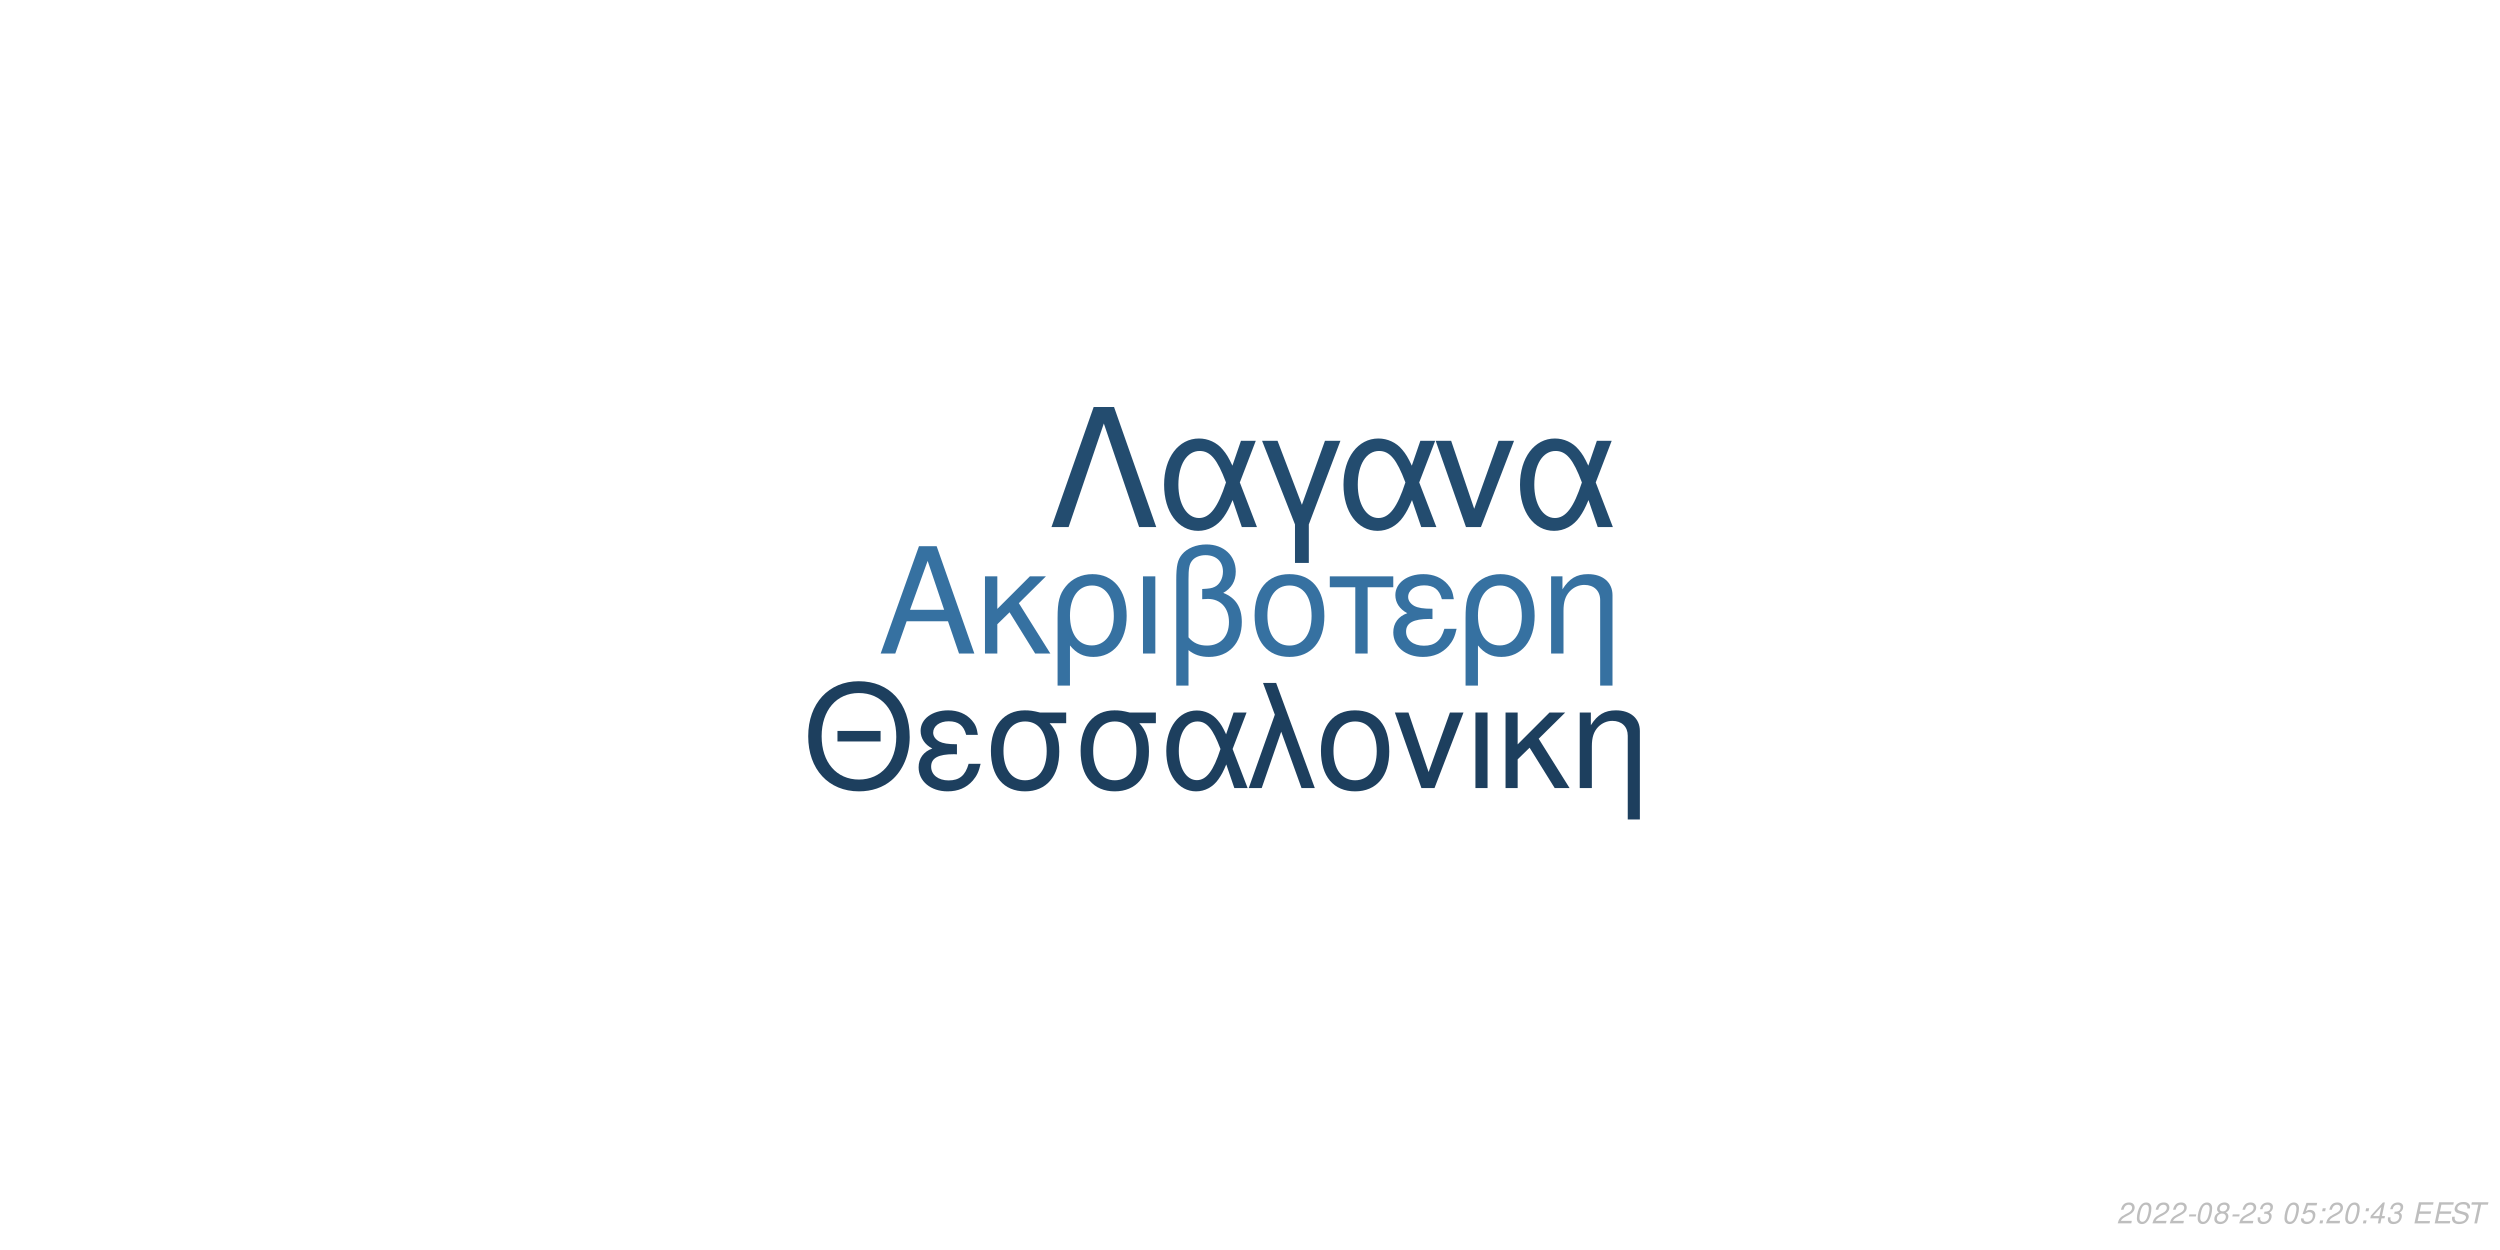
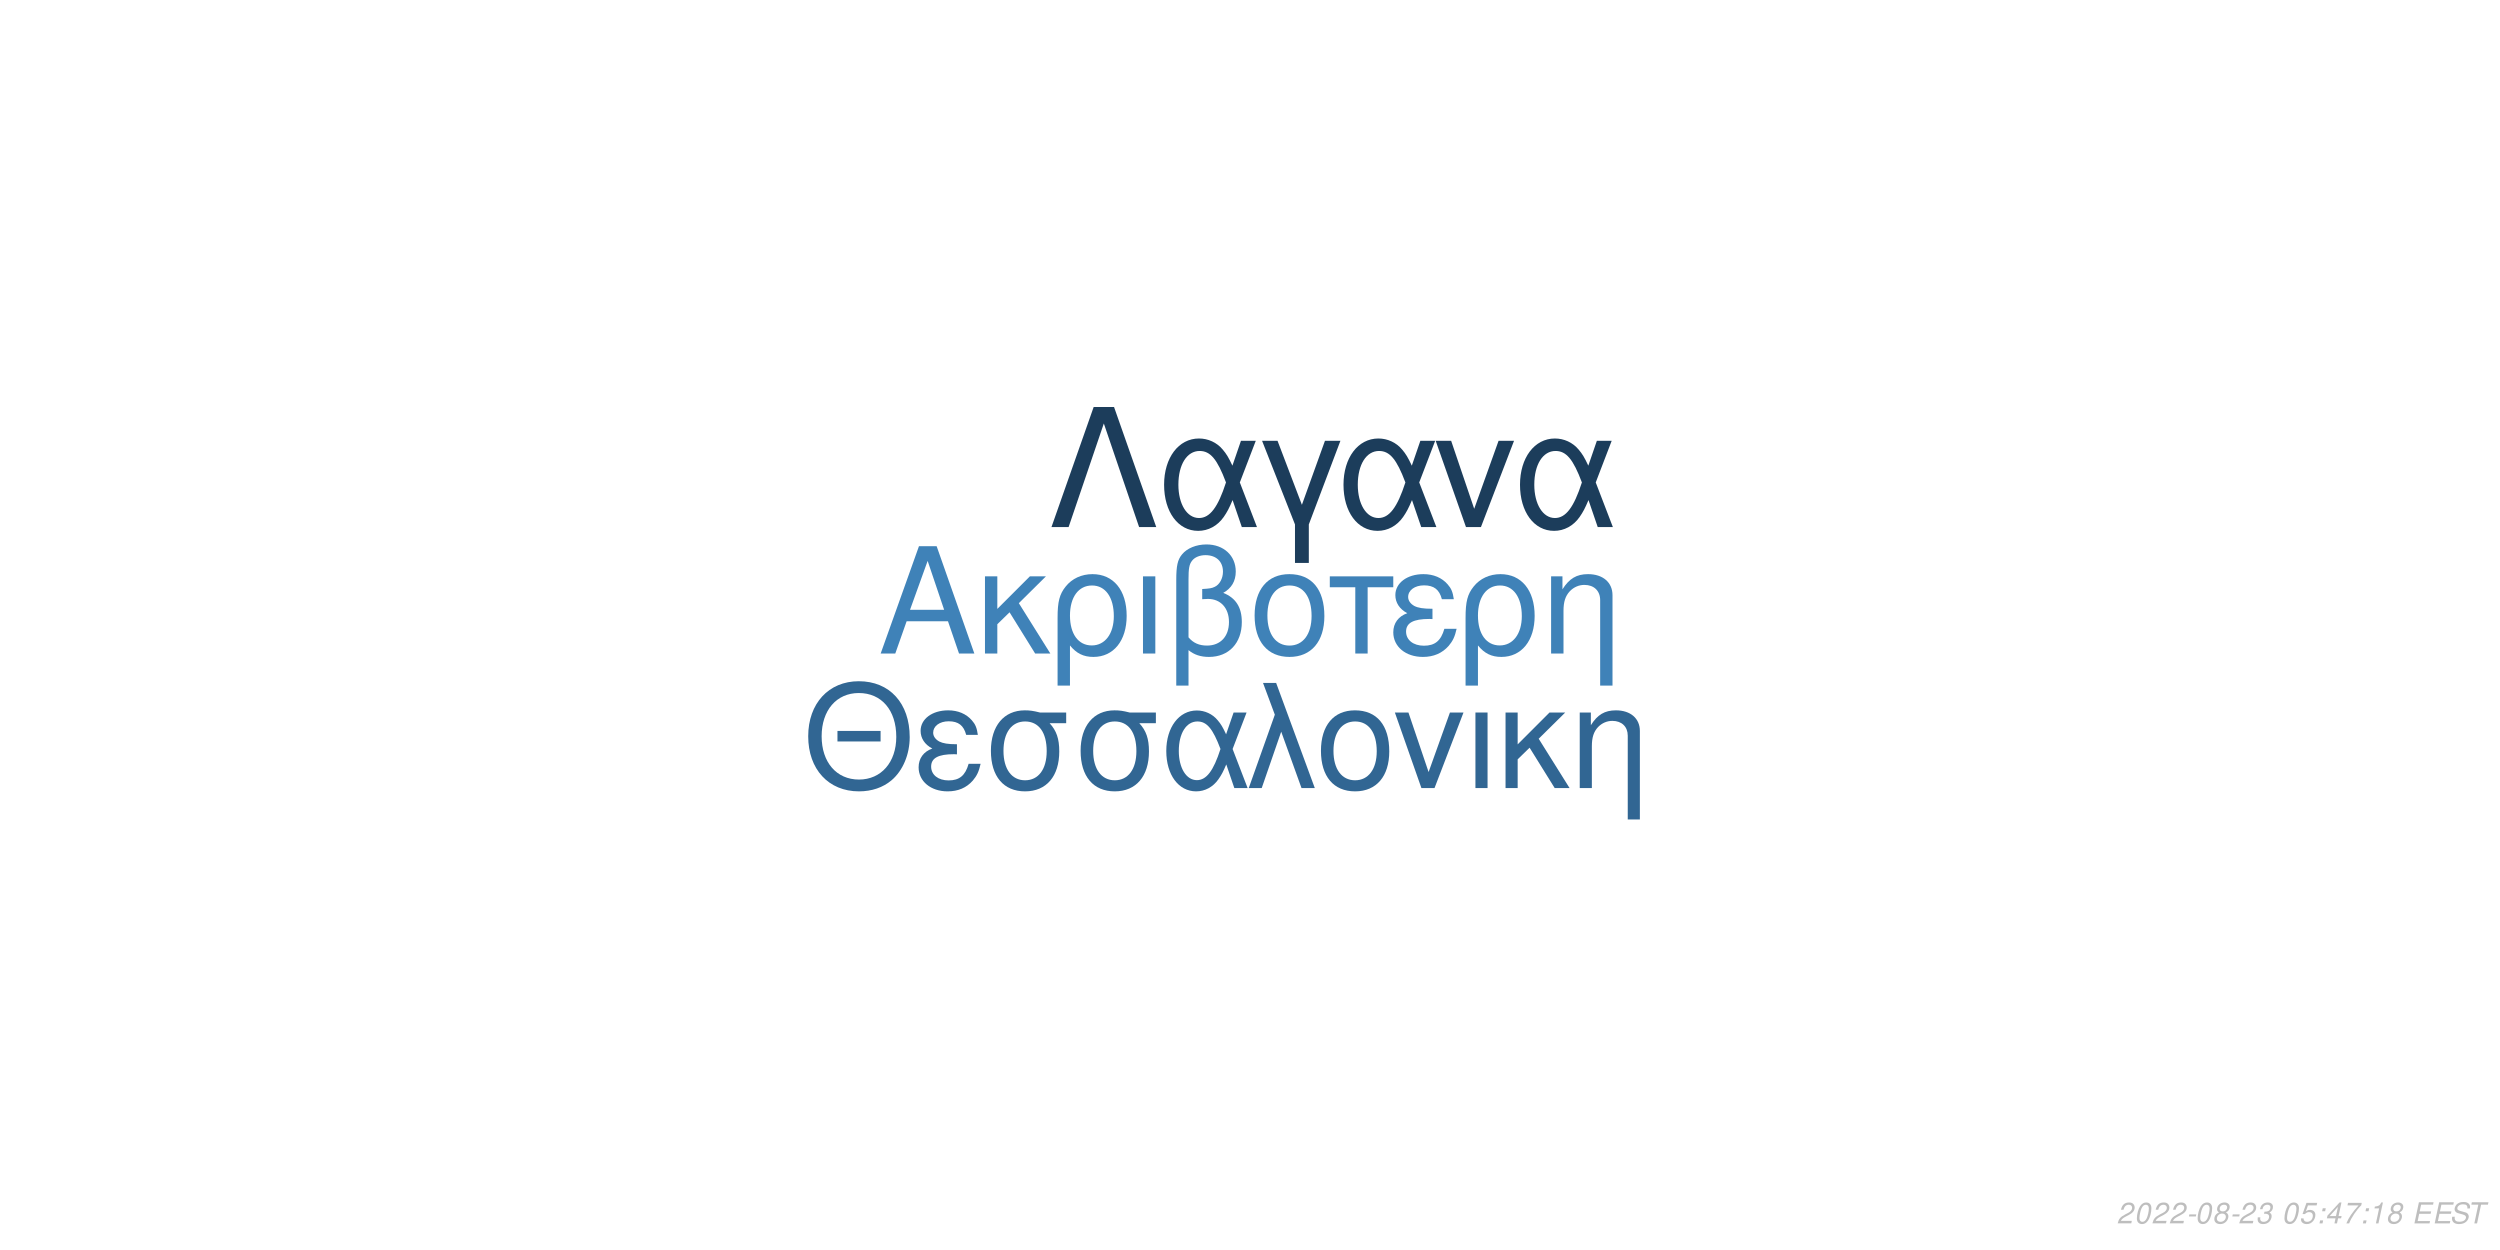
<svg xmlns="http://www.w3.org/2000/svg" xmlns:xlink="http://www.w3.org/1999/xlink" width="864pt" height="432pt" viewBox="0 0 864 432" version="1.1">
  <defs>
    <g>
      <symbol overflow="visible" id="glyph0-0">
        <path style="stroke:none;" d="" />
      </symbol>
      <symbol overflow="visible" id="glyph0-1">
        <path style="stroke:none;" d="M 24.125 -11.141 L 27.938 0 L 33.234 0 L 20.203 -37.094 L 14.094 -37.094 L 0.859 0 L 5.906 0 L 9.828 -11.141 Z M 22.797 -15.109 L 11 -15.109 L 17.094 -32.016 Z M 22.797 -15.109 " />
      </symbol>
      <symbol overflow="visible" id="glyph0-2">
        <path style="stroke:none;" d="M 7.172 -15.422 L 7.172 -26.672 L 2.906 -26.672 L 2.906 0 L 7.172 0 L 7.172 -10.125 L 11.406 -14.25 L 20.25 0 L 25.5 0 L 14.609 -17.406 L 23.969 -26.672 L 18.422 -26.672 Z M 7.172 -15.422 " />
      </symbol>
      <symbol overflow="visible" id="glyph0-3">
        <path style="stroke:none;" d="M 3 11.094 L 7.281 11.094 L 7.281 -2.797 C 9.516 -0.047 11.953 1.172 15.375 1.172 C 22.344 1.172 26.875 -4.422 26.875 -13.031 C 26.875 -21.891 22.297 -27.438 15.062 -27.438 C 11.297 -27.438 7.984 -25.906 5.797 -23.156 C 3.672 -20.516 3 -17.969 3 -12.359 Z M 14.906 -23.516 C 19.547 -23.516 22.438 -19.438 22.438 -12.922 C 22.438 -6.812 19.391 -2.797 14.812 -2.797 C 10.172 -2.797 7.281 -6.766 7.281 -13.125 C 7.281 -19.484 10.234 -23.516 14.906 -23.516 Z M 14.906 -23.516 " />
      </symbol>
      <symbol overflow="visible" id="glyph0-4">
        <path style="stroke:none;" d="M 3.516 0 L 7.781 0 L 7.781 -26.672 L 3.516 -26.672 Z M 3.516 0 " />
      </symbol>
      <symbol overflow="visible" id="glyph0-5">
        <path style="stroke:none;" d="M 4.016 11.094 L 8.25 11.094 L 8.25 -1.172 C 10.172 0.406 12.422 1.172 15.312 1.172 C 22.188 1.172 26.672 -3.609 26.672 -10.891 C 26.672 -15.984 24.578 -19.234 20.25 -20.969 C 23.109 -22.547 24.578 -25.031 24.578 -28.344 C 24.578 -33.844 20.406 -37.703 14.453 -37.703 C 10.938 -37.703 7.734 -36.391 6 -34.25 C 4.484 -32.422 4.016 -30.328 4.016 -25.391 Z M 8.25 -25.656 C 8.25 -29.359 8.5 -30.844 9.469 -32.062 C 10.375 -33.281 12.156 -34 14.094 -34 C 17.812 -34 20.156 -31.812 20.156 -28.297 C 20.156 -25.953 18.984 -23.812 17.297 -23.047 C 16.281 -22.547 15.469 -22.438 12.984 -22.297 L 12.984 -18.781 C 13.734 -18.828 14.344 -18.875 14.969 -18.875 C 19.344 -18.875 22.234 -15.719 22.234 -10.891 C 22.234 -5.906 19.281 -2.75 14.656 -2.75 C 11.953 -2.75 9.922 -3.609 8.25 -5.594 Z M 8.25 -25.656 " />
      </symbol>
      <symbol overflow="visible" id="glyph0-6">
        <path style="stroke:none;" d="M 14.094 -27.438 C 6.562 -27.438 2.094 -22.094 2.094 -13.125 C 2.094 -4.125 6.562 1.172 14.141 1.172 C 21.672 1.172 26.203 -4.172 26.203 -12.922 C 26.203 -22.188 21.828 -27.438 14.094 -27.438 Z M 14.141 -23.516 C 18.938 -23.516 21.781 -19.594 21.781 -12.984 C 21.781 -6.672 18.828 -2.75 14.141 -2.75 C 9.422 -2.75 6.516 -6.672 6.516 -13.125 C 6.516 -19.594 9.422 -23.516 14.141 -23.516 Z M 14.141 -23.516 " />
      </symbol>
      <symbol overflow="visible" id="glyph0-7">
        <path style="stroke:none;" d="M 7.891 0 L 12.156 0 L 12.156 -22.906 L 21.016 -22.906 L 21.016 -26.672 L -0.922 -26.672 L -0.922 -22.906 L 7.891 -22.906 Z M 7.891 0 " />
      </symbol>
      <symbol overflow="visible" id="glyph0-8">
        <path style="stroke:none;" d="M 14.562 -15.469 C 11.344 -15.469 9.562 -15.781 8.297 -16.438 C 6.922 -17.203 6.156 -18.328 6.156 -19.547 C 6.156 -21.891 8.453 -23.562 11.656 -23.562 C 15.062 -23.562 16.953 -22.094 17.812 -18.781 L 21.938 -18.781 C 21.578 -21.266 21.062 -22.5 19.797 -23.922 C 17.812 -26.203 14.906 -27.438 11.453 -27.438 C 5.797 -27.438 1.734 -24.375 1.734 -20.203 C 1.734 -17.609 3.156 -15.375 5.859 -13.938 C 2.797 -12.875 1.016 -10.484 1.016 -7.328 C 1.016 -2.391 5.297 1.172 11.25 1.172 C 14.969 1.172 17.906 -0.109 20.156 -2.641 C 21.578 -4.328 22.297 -5.797 22.906 -8.547 L 18.672 -8.547 C 17.5 -4.422 15.422 -2.703 11.609 -2.703 C 7.938 -2.703 5.438 -4.688 5.438 -7.578 C 5.438 -10.578 7.938 -11.953 13.484 -11.953 C 13.641 -11.953 14.094 -11.953 14.562 -11.906 Z M 14.562 -15.469 " />
      </symbol>
      <symbol overflow="visible" id="glyph0-9">
        <path style="stroke:none;" d="M 3.562 -26.672 L 3.562 0 L 7.844 0 L 7.844 -14.703 C 7.844 -17.906 8.5 -19.891 10.031 -21.531 C 11.406 -22.953 13.188 -23.719 15.062 -23.719 C 18.375 -23.719 20.516 -21.672 20.516 -18.469 L 20.516 11.094 L 24.781 11.094 L 24.781 -20.156 C 24.781 -24.578 21.469 -27.438 16.328 -27.438 C 12.359 -27.438 9.828 -25.906 7.484 -22.188 L 7.484 -26.672 Z M 3.562 -26.672 " />
      </symbol>
      <symbol overflow="visible" id="glyph1-0">
        <path style="stroke:none;" d="" />
      </symbol>
      <symbol overflow="visible" id="glyph1-1">
        <path style="stroke:none;" d="M 26.859 -19.734 L 11.953 -19.734 L 11.953 -16.094 L 26.859 -16.094 Z M 19.328 -36.922 C 8.922 -36.922 1.844 -29.25 1.844 -17.891 C 1.844 -6.484 8.875 1.141 19.391 1.141 C 23.812 1.141 27.703 -0.203 30.641 -2.688 C 34.578 -6.031 36.922 -11.656 36.922 -17.594 C 36.922 -29.297 30 -36.922 19.328 -36.922 Z M 19.328 -32.844 C 27.203 -32.844 32.281 -26.906 32.281 -17.688 C 32.281 -8.922 27.062 -2.938 19.391 -2.938 C 11.609 -2.938 6.484 -8.922 6.484 -17.891 C 6.484 -26.859 11.609 -32.844 19.328 -32.844 Z M 19.328 -32.844 " />
      </symbol>
      <symbol overflow="visible" id="glyph1-2">
        <path style="stroke:none;" d="M 14.25 -15.141 C 11.109 -15.141 9.375 -15.453 8.125 -16.094 C 6.781 -16.844 6.031 -17.938 6.031 -19.141 C 6.031 -21.422 8.266 -23.078 11.406 -23.078 C 14.75 -23.078 16.594 -21.625 17.438 -18.391 L 21.469 -18.391 C 21.125 -20.828 20.625 -22.031 19.391 -23.422 C 17.438 -25.656 14.594 -26.859 11.219 -26.859 C 5.688 -26.859 1.688 -23.875 1.688 -19.781 C 1.688 -17.234 3.094 -15.047 5.734 -13.656 C 2.734 -12.609 1 -10.266 1 -7.172 C 1 -2.344 5.188 1.141 11.016 1.141 C 14.656 1.141 17.547 -0.094 19.734 -2.594 C 21.125 -4.234 21.828 -5.688 22.422 -8.375 L 18.281 -8.375 C 17.141 -4.328 15.094 -2.641 11.359 -2.641 C 7.766 -2.641 5.328 -4.578 5.328 -7.422 C 5.328 -10.359 7.766 -11.703 13.203 -11.703 C 13.359 -11.703 13.797 -11.703 14.25 -11.656 Z M 14.25 -15.141 " />
      </symbol>
      <symbol overflow="visible" id="glyph1-3">
        <path style="stroke:none;" d="M 29 -26.109 L 19.938 -26.109 C 17.594 -26.703 16.438 -26.859 14.703 -26.859 C 7.469 -26.859 2.984 -21.469 2.984 -12.859 C 2.984 -4.031 7.375 1.141 14.797 1.141 C 22.172 1.141 26.609 -4.078 26.609 -12.656 C 26.609 -17.047 25.656 -19.828 23.266 -22.422 L 29 -22.422 Z M 14.797 -23.016 C 19.531 -23.016 22.266 -19.234 22.266 -12.75 C 22.266 -6.531 19.438 -2.688 14.797 -2.688 C 10.172 -2.688 7.328 -6.531 7.328 -12.859 C 7.328 -19.188 10.172 -23.016 14.797 -23.016 Z M 14.797 -23.016 " />
      </symbol>
      <symbol overflow="visible" id="glyph1-4">
        <path style="stroke:none;" d="M 29.344 -26.109 L 24.859 -26.109 L 22.266 -18.578 C 21.125 -21.031 20.484 -22.125 19.328 -23.469 C 17.547 -25.609 14.906 -26.812 12.156 -26.812 C 5.984 -26.812 1.594 -20.984 1.594 -12.812 C 1.594 -4.578 5.828 1.141 11.906 1.141 C 14.953 1.141 17.734 -0.344 19.625 -3.047 C 20.672 -4.531 21.281 -5.688 22.328 -8.172 L 25.109 0 L 29.703 0 L 24.516 -13.5 Z M 20.328 -13.5 C 17.891 -5.922 15.453 -2.734 12.156 -2.734 C 8.516 -2.734 5.922 -6.922 5.922 -12.812 C 5.922 -18.938 8.516 -23.016 12.359 -23.016 C 15.594 -23.016 17.688 -20.531 20.328 -13.5 Z M 20.328 -13.5 " />
      </symbol>
      <symbol overflow="visible" id="glyph1-5">
        <path style="stroke:none;" d="M 1.094 0 L 5.578 0 L 12.312 -19.484 L 19.328 0 L 23.922 0 L 10.562 -36.328 L 6.031 -36.328 L 10.109 -25.359 Z M 1.094 0 " />
      </symbol>
      <symbol overflow="visible" id="glyph1-6">
        <path style="stroke:none;" d="M 13.797 -26.859 C 6.422 -26.859 2.047 -21.625 2.047 -12.859 C 2.047 -4.031 6.422 1.141 13.859 1.141 C 21.234 1.141 25.656 -4.078 25.656 -12.656 C 25.656 -21.719 21.375 -26.859 13.797 -26.859 Z M 13.859 -23.016 C 18.531 -23.016 21.328 -19.188 21.328 -12.703 C 21.328 -6.531 18.438 -2.688 13.859 -2.688 C 9.219 -2.688 6.375 -6.531 6.375 -12.859 C 6.375 -19.188 9.219 -23.016 13.859 -23.016 Z M 13.859 -23.016 " />
      </symbol>
      <symbol overflow="visible" id="glyph1-7">
        <path style="stroke:none;" d="M 14.297 0 L 24.312 -26.109 L 19.625 -26.109 L 12.25 -5.531 L 5.281 -26.109 L 0.594 -26.109 L 9.766 0 Z M 14.297 0 " />
      </symbol>
      <symbol overflow="visible" id="glyph1-8">
        <path style="stroke:none;" d="M 3.438 0 L 7.625 0 L 7.625 -26.109 L 3.438 -26.109 Z M 3.438 0 " />
      </symbol>
      <symbol overflow="visible" id="glyph1-9">
        <path style="stroke:none;" d="M 7.031 -15.094 L 7.031 -26.109 L 2.844 -26.109 L 2.844 0 L 7.031 0 L 7.031 -9.922 L 11.156 -13.953 L 19.828 0 L 24.969 0 L 14.297 -17.047 L 23.469 -26.109 L 18.031 -26.109 Z M 7.031 -15.094 " />
      </symbol>
      <symbol overflow="visible" id="glyph1-10">
        <path style="stroke:none;" d="M 3.484 -26.109 L 3.484 0 L 7.672 0 L 7.672 -14.406 C 7.672 -17.547 8.328 -19.484 9.812 -21.078 C 11.156 -22.469 12.906 -23.219 14.75 -23.219 C 17.984 -23.219 20.078 -21.234 20.078 -18.094 L 20.078 10.859 L 24.266 10.859 L 24.266 -19.734 C 24.266 -24.062 21.031 -26.859 16 -26.859 C 12.109 -26.859 9.609 -25.359 7.328 -21.719 L 7.328 -26.109 Z M 3.484 -26.109 " />
      </symbol>
      <symbol overflow="visible" id="glyph2-0">
        <path style="stroke:none;" d="" />
      </symbol>
      <symbol overflow="visible" id="glyph2-1">
        <path style="stroke:none;" d="M 22.531 -41.484 L 15.484 -41.484 L 0.906 0 L 6.828 0 L 19 -35.797 L 31.188 0 L 37.109 0 Z M 22.531 -41.484 " />
      </symbol>
      <symbol overflow="visible" id="glyph2-2">
        <path style="stroke:none;" d="M 33.516 -29.812 L 28.391 -29.812 L 25.438 -21.219 C 24.125 -24.016 23.391 -25.266 22.078 -26.797 C 20.031 -29.25 17.016 -30.609 13.891 -30.609 C 6.828 -30.609 1.828 -23.953 1.828 -14.625 C 1.828 -5.234 6.656 1.312 13.594 1.312 C 17.078 1.312 20.266 -0.391 22.422 -3.469 C 23.609 -5.172 24.297 -6.484 25.5 -9.328 L 28.688 0 L 33.922 0 L 28 -15.422 Z M 23.219 -15.422 C 20.422 -6.766 17.641 -3.125 13.891 -3.125 C 9.734 -3.125 6.766 -7.906 6.766 -14.625 C 6.766 -21.625 9.734 -26.297 14.109 -26.297 C 17.812 -26.297 20.203 -23.453 23.219 -15.422 Z M 23.219 -15.422 " />
      </symbol>
      <symbol overflow="visible" id="glyph2-3">
        <path style="stroke:none;" d="M 12.062 12.406 L 16.844 12.406 L 16.844 -0.906 L 27.766 -29.812 L 22.422 -29.812 L 14.453 -7.688 L 6.031 -29.812 L 0.688 -29.812 L 12.062 -0.906 Z M 12.062 12.406 " />
      </symbol>
      <symbol overflow="visible" id="glyph2-4">
        <path style="stroke:none;" d="M 16.328 0 L 27.766 -29.812 L 22.422 -29.812 L 14 -6.312 L 6.031 -29.812 L 0.688 -29.812 L 11.156 0 Z M 16.328 0 " />
      </symbol>
      <symbol overflow="visible" id="glyph3-0">
        <path style="stroke:none;" d="" />
      </symbol>
      <symbol overflow="visible" id="glyph3-1">
        <path style="stroke:none;" d="M 5.234 -0.875 L 1.469 -0.875 C 1.641 -1.375 2.203 -1.891 3.109 -2.344 L 4.234 -2.938 C 5.562 -3.625 6.219 -4.469 6.219 -5.484 C 6.219 -5.938 6.062 -6.359 5.797 -6.656 C 5.469 -7.047 4.984 -7.234 4.312 -7.234 C 2.766 -7.234 1.891 -6.453 1.484 -4.734 L 2.375 -4.734 C 2.484 -5.188 2.609 -5.484 2.797 -5.75 C 3.094 -6.203 3.609 -6.453 4.188 -6.453 C 4.891 -6.453 5.344 -6.031 5.344 -5.375 C 5.344 -4.703 4.859 -4.094 4.016 -3.656 L 2.984 -3.125 C 1.234 -2.188 0.797 -1.656 0.344 -0.016 L 5.047 -0.016 Z M 5.234 -0.875 " />
      </symbol>
      <symbol overflow="visible" id="glyph3-2">
        <path style="stroke:none;" d="M 4.203 -7.234 C 3.375 -7.234 2.688 -6.812 2.125 -5.984 C 1.484 -5.047 0.984 -3.188 0.984 -1.734 C 0.984 -1.109 1.172 -0.562 1.484 -0.266 C 1.797 0.047 2.281 0.234 2.766 0.234 C 3.625 0.234 4.281 -0.156 4.859 -1.016 C 5.516 -1.953 6 -3.797 6 -5.266 C 6 -6.5 5.328 -7.234 4.203 -7.234 Z M 4.094 -6.453 C 4.734 -6.453 5.125 -5.984 5.125 -5.156 C 5.125 -4.203 4.781 -2.625 4.406 -1.812 C 3.984 -0.938 3.516 -0.547 2.875 -0.547 C 2.25 -0.547 1.875 -1.031 1.875 -1.828 C 1.875 -2.797 2.203 -4.344 2.594 -5.203 C 2.984 -6.047 3.453 -6.453 4.094 -6.453 Z M 4.094 -6.453 " />
      </symbol>
      <symbol overflow="visible" id="glyph3-3">
        <path style="stroke:none;" d="M 3.516 -3.125 L 1.125 -3.125 L 0.969 -2.406 L 3.359 -2.406 Z M 3.516 -3.125 " />
      </symbol>
      <symbol overflow="visible" id="glyph3-4">
        <path style="stroke:none;" d="M 4.766 -3.797 C 5.078 -3.969 5.234 -4.078 5.438 -4.234 C 5.812 -4.594 6.062 -5.172 6.062 -5.734 C 6.062 -6.625 5.344 -7.234 4.266 -7.234 C 2.812 -7.234 1.703 -6.219 1.703 -4.875 C 1.703 -4.406 1.875 -4.125 2.359 -3.812 C 1.297 -3.312 0.75 -2.516 0.75 -1.469 C 0.75 -0.438 1.547 0.234 2.812 0.234 C 3.656 0.234 4.359 -0.094 4.938 -0.734 C 5.359 -1.234 5.609 -1.859 5.609 -2.438 C 5.609 -3.047 5.312 -3.516 4.766 -3.797 Z M 4.109 -6.453 C 4.797 -6.453 5.188 -6.125 5.188 -5.578 C 5.188 -5.266 5.062 -4.922 4.859 -4.672 C 4.562 -4.312 4.188 -4.156 3.656 -4.156 C 2.984 -4.156 2.594 -4.453 2.594 -4.984 C 2.594 -5.859 3.203 -6.453 4.109 -6.453 Z M 3.453 -3.406 C 4.234 -3.406 4.734 -2.984 4.734 -2.312 C 4.734 -1.312 3.922 -0.547 2.875 -0.547 C 2.125 -0.547 1.625 -0.969 1.625 -1.625 C 1.625 -2.609 2.438 -3.406 3.453 -3.406 Z M 3.453 -3.406 " />
      </symbol>
      <symbol overflow="visible" id="glyph3-5">
        <path style="stroke:none;" d="M 2.922 -3.312 C 3.125 -3.344 3.234 -3.344 3.375 -3.344 C 4.203 -3.344 4.688 -3 4.688 -2.406 C 4.688 -1.312 3.906 -0.547 2.781 -0.547 C 2.047 -0.547 1.594 -0.938 1.594 -1.562 C 1.594 -1.719 1.609 -1.844 1.656 -2.094 L 0.766 -2.094 C 0.734 -1.797 0.719 -1.641 0.719 -1.469 C 0.719 -0.375 1.406 0.234 2.641 0.234 C 3.547 0.234 4.297 -0.078 4.812 -0.656 C 5.266 -1.156 5.562 -1.875 5.562 -2.547 C 5.562 -3.125 5.344 -3.453 4.797 -3.734 C 5.641 -4.234 6.016 -4.844 6.016 -5.734 C 6.016 -6.656 5.312 -7.234 4.203 -7.234 C 3.375 -7.234 2.672 -6.938 2.188 -6.375 C 1.891 -6.031 1.703 -5.641 1.516 -4.906 L 2.391 -4.906 C 2.5 -5.359 2.594 -5.594 2.734 -5.812 C 3.047 -6.234 3.516 -6.453 4.078 -6.453 C 4.734 -6.453 5.141 -6.125 5.141 -5.578 C 5.141 -5.188 5.016 -4.797 4.797 -4.547 C 4.516 -4.234 4 -4.062 3.266 -4.062 L 3.078 -4.062 Z M 2.922 -3.312 " />
      </symbol>
      <symbol overflow="visible" id="glyph3-6">
        <path style="stroke:none;" d="" />
      </symbol>
      <symbol overflow="visible" id="glyph3-7">
        <path style="stroke:none;" d="M 6.297 -7.094 L 2.594 -7.094 L 1.234 -3.234 L 2.047 -3.234 C 2.656 -3.766 2.938 -3.906 3.531 -3.906 C 4.328 -3.906 4.797 -3.453 4.797 -2.688 C 4.797 -1.438 3.969 -0.547 2.828 -0.547 C 2.031 -0.547 1.609 -0.938 1.578 -1.734 L 0.703 -1.734 L 0.703 -1.516 C 0.703 -0.938 0.844 -0.547 1.188 -0.266 C 1.562 0.062 2.078 0.234 2.703 0.234 C 3.656 0.234 4.391 -0.156 4.984 -0.922 C 5.422 -1.5 5.672 -2.234 5.672 -2.953 C 5.672 -4 4.938 -4.672 3.812 -4.672 C 3.328 -4.672 2.906 -4.547 2.406 -4.234 L 3.109 -6.219 L 6.109 -6.219 Z M 6.297 -7.094 " />
      </symbol>
      <symbol overflow="visible" id="glyph3-8">
        <path style="stroke:none;" d="M 2.359 -1.031 L 1.312 -1.031 L 1.094 0 L 2.141 0 Z M 3.266 -5.234 L 2.219 -5.234 L 2 -4.203 L 3.047 -4.203 Z M 3.266 -5.234 " />
      </symbol>
      <symbol overflow="visible" id="glyph3-9">
        <path style="stroke:none;" d="M 3.625 -1.75 L 3.266 0 L 4.141 0 L 4.516 -1.75 L 5.562 -1.75 L 5.734 -2.531 L 4.688 -2.531 L 5.688 -7.234 L 5.016 -7.234 L 0.844 -2.672 L 0.641 -1.75 Z M 3.797 -2.531 L 1.594 -2.531 L 4.469 -5.703 Z M 3.797 -2.531 " />
      </symbol>
      <symbol overflow="visible" id="glyph3-10">
+         <path style="stroke:none;" d="M 6.703 -7.094 L 1.953 -7.094 L 1.766 -6.219 L 5.594 -6.219 C 3.344 -3.688 2.266 -2.109 1.375 0 L 2.344 0 C 3.031 -1.906 4.828 -4.594 6.547 -6.281 Z M 6.703 -7.094 " />
+       </symbol>
+       <symbol overflow="visible" id="glyph3-11">
+         <path style="stroke:none;" d="M 3.703 -5.188 L 2.594 0 L 3.469 0 L 5.016 -7.234 L 4.438 -7.234 C 3.906 -6.156 3.688 -6.016 2.234 -5.812 L 2.109 -5.188 Z M 3.703 -5.188 " />
+       </symbol>
+       <symbol overflow="visible" id="glyph3-12">
        <path style="stroke:none;" d="M 2.547 -3.312 L 6.5 -3.312 L 6.688 -4.141 L 2.719 -4.141 L 3.219 -6.469 L 7.344 -6.469 L 7.516 -7.297 L 2.453 -7.297 L 0.906 0 L 6.125 0 L 6.297 -0.812 L 2.016 -0.812 Z M 2.547 -3.312 " />
      </symbol>
-       <symbol overflow="visible" id="glyph3-11">
+       <symbol overflow="visible" id="glyph3-13">
        <path style="stroke:none;" d="M 7.062 -5.156 C 7.125 -5.438 7.141 -5.562 7.141 -5.703 C 7.141 -6.156 6.938 -6.594 6.594 -6.891 C 6.188 -7.25 5.656 -7.406 4.875 -7.406 C 3.844 -7.406 3.047 -7.125 2.5 -6.562 C 2.094 -6.141 1.781 -5.438 1.781 -4.922 C 1.781 -4.297 2.219 -3.766 2.891 -3.562 L 4.594 -3.094 C 5.406 -2.859 5.734 -2.578 5.734 -2.094 C 5.734 -1.781 5.547 -1.406 5.266 -1.141 C 4.844 -0.766 4.266 -0.578 3.453 -0.578 C 2.328 -0.578 1.812 -0.984 1.812 -1.906 C 1.812 -2.047 1.812 -2.125 1.844 -2.312 L 0.984 -2.312 C 0.906 -2.062 0.891 -1.906 0.891 -1.688 C 0.891 -0.484 1.797 0.234 3.297 0.234 C 4.359 0.234 5.234 -0.062 5.812 -0.609 C 6.344 -1.078 6.688 -1.797 6.688 -2.375 C 6.688 -2.641 6.609 -2.906 6.453 -3.156 C 6.234 -3.5 5.938 -3.703 5.469 -3.828 L 3.75 -4.312 C 2.984 -4.547 2.734 -4.734 2.734 -5.188 C 2.734 -5.547 2.875 -5.844 3.188 -6.109 C 3.547 -6.438 4.031 -6.594 4.703 -6.594 C 5.266 -6.594 5.688 -6.484 5.906 -6.297 C 6.094 -6.125 6.219 -5.797 6.219 -5.516 C 6.219 -5.422 6.203 -5.344 6.188 -5.156 Z M 7.062 -5.156 " />
      </symbol>
-       <symbol overflow="visible" id="glyph3-12">
+       <symbol overflow="visible" id="glyph3-14">
        <path style="stroke:none;" d="M 4.938 -6.469 L 7.312 -6.469 L 7.484 -7.297 L 1.75 -7.297 L 1.578 -6.469 L 3.984 -6.469 L 2.609 0 L 3.547 0 Z M 4.938 -6.469 " />
      </symbol>
    </g>
  </defs>
  <g id="surface1">
    <rect x="0" y="0" width="864" height="432" style="fill:rgb(100%,100%,100%);fill-opacity:1;stroke:none;" />
-     <g style="fill:rgb(21.176%,44.314%,63.137%);fill-opacity:1;">
+     <g style="fill:rgb(24.706%,50.98%,72.157%);fill-opacity:1;">
      <use xlink:href="#glyph0-1" x="303.5" y="225.861" />
      <use xlink:href="#glyph0-2" x="337.5" y="225.861" />
      <use xlink:href="#glyph0-3" x="362.5" y="225.861" />
      <use xlink:href="#glyph0-4" x="391.5" y="225.861" />
      <use xlink:href="#glyph0-5" x="402.5" y="225.861" />
      <use xlink:href="#glyph0-6" x="431.5" y="225.861" />
      <use xlink:href="#glyph0-7" x="460.5" y="225.861" />
      <use xlink:href="#glyph0-8" x="480.5" y="225.861" />
      <use xlink:href="#glyph0-3" x="503.5" y="225.861" />
      <use xlink:href="#glyph0-9" x="532.5" y="225.861" />
    </g>
-     <g style="fill:rgb(11.373%,24.706%,36.863%);fill-opacity:1;">
+     <g style="fill:rgb(19.216%,40%,57.647%);fill-opacity:1;">
      <use xlink:href="#glyph1-1" x="277.473" y="272.354" />
      <use xlink:href="#glyph1-2" x="316.473" y="272.354" />
      <use xlink:href="#glyph1-3" x="339.473" y="272.354" />
      <use xlink:href="#glyph1-3" x="370.473" y="272.354" />
      <use xlink:href="#glyph1-4" x="401.473" y="272.354" />
      <use xlink:href="#glyph1-5" x="430.473" y="272.354" />
      <use xlink:href="#glyph1-6" x="454.473" y="272.354" />
      <use xlink:href="#glyph1-7" x="481.473" y="272.354" />
      <use xlink:href="#glyph1-8" x="506.473" y="272.354" />
      <use xlink:href="#glyph1-9" x="517.473" y="272.354" />
      <use xlink:href="#glyph1-10" x="542.473" y="272.354" />
    </g>
-     <g style="fill:rgb(13.725%,29.804%,43.529%);fill-opacity:1;">
+     <g style="fill:rgb(10.98%,23.922%,35.686%);fill-opacity:1;">
      <use xlink:href="#glyph2-1" x="362.484" y="182.152" />
      <use xlink:href="#glyph2-2" x="400.484" y="182.152" />
      <use xlink:href="#glyph2-3" x="435.484" y="182.152" />
      <use xlink:href="#glyph2-2" x="462.484" y="182.152" />
      <use xlink:href="#glyph2-4" x="495.484" y="182.152" />
      <use xlink:href="#glyph2-2" x="523.484" y="182.152" />
    </g>
    <g style="fill:rgb(74.51%,74.51%,74.51%);fill-opacity:1;">
      <use xlink:href="#glyph3-1" x="731.52" y="422.81" />
      <use xlink:href="#glyph3-2" x="737.52" y="422.81" />
      <use xlink:href="#glyph3-1" x="743.52" y="422.81" />
      <use xlink:href="#glyph3-1" x="749.52" y="422.81" />
      <use xlink:href="#glyph3-3" x="755.52" y="422.81" />
      <use xlink:href="#glyph3-2" x="758.52" y="422.81" />
      <use xlink:href="#glyph3-4" x="764.52" y="422.81" />
      <use xlink:href="#glyph3-3" x="770.52" y="422.81" />
      <use xlink:href="#glyph3-1" x="773.52" y="422.81" />
      <use xlink:href="#glyph3-5" x="779.52" y="422.81" />
      <use xlink:href="#glyph3-6" x="785.52" y="422.81" />
      <use xlink:href="#glyph3-2" x="788.52" y="422.81" />
      <use xlink:href="#glyph3-7" x="794.52" y="422.81" />
      <use xlink:href="#glyph3-8" x="800.52" y="422.81" />
-       <use xlink:href="#glyph3-1" x="803.52" y="422.81" />
-       <use xlink:href="#glyph3-2" x="809.52" y="422.81" />
+       <use xlink:href="#glyph3-9" x="803.52" y="422.81" />
+       <use xlink:href="#glyph3-10" x="809.52" y="422.81" />
      <use xlink:href="#glyph3-8" x="815.52" y="422.81" />
-       <use xlink:href="#glyph3-9" x="818.52" y="422.81" />
-       <use xlink:href="#glyph3-5" x="824.52" y="422.81" />
+       <use xlink:href="#glyph3-11" x="818.52" y="422.81" />
+       <use xlink:href="#glyph3-4" x="824.52" y="422.81" />
      <use xlink:href="#glyph3-6" x="830.52" y="422.81" />
-       <use xlink:href="#glyph3-10" x="833.52" y="422.81" />
-       <use xlink:href="#glyph3-10" x="840.52" y="422.81" />
-       <use xlink:href="#glyph3-11" x="846.52" y="422.81" />
-       <use xlink:href="#glyph3-12" x="852.52" y="422.81" />
+       <use xlink:href="#glyph3-12" x="833.52" y="422.81" />
+       <use xlink:href="#glyph3-12" x="840.52" y="422.81" />
+       <use xlink:href="#glyph3-13" x="846.52" y="422.81" />
+       <use xlink:href="#glyph3-14" x="852.52" y="422.81" />
    </g>
  </g>
</svg>
